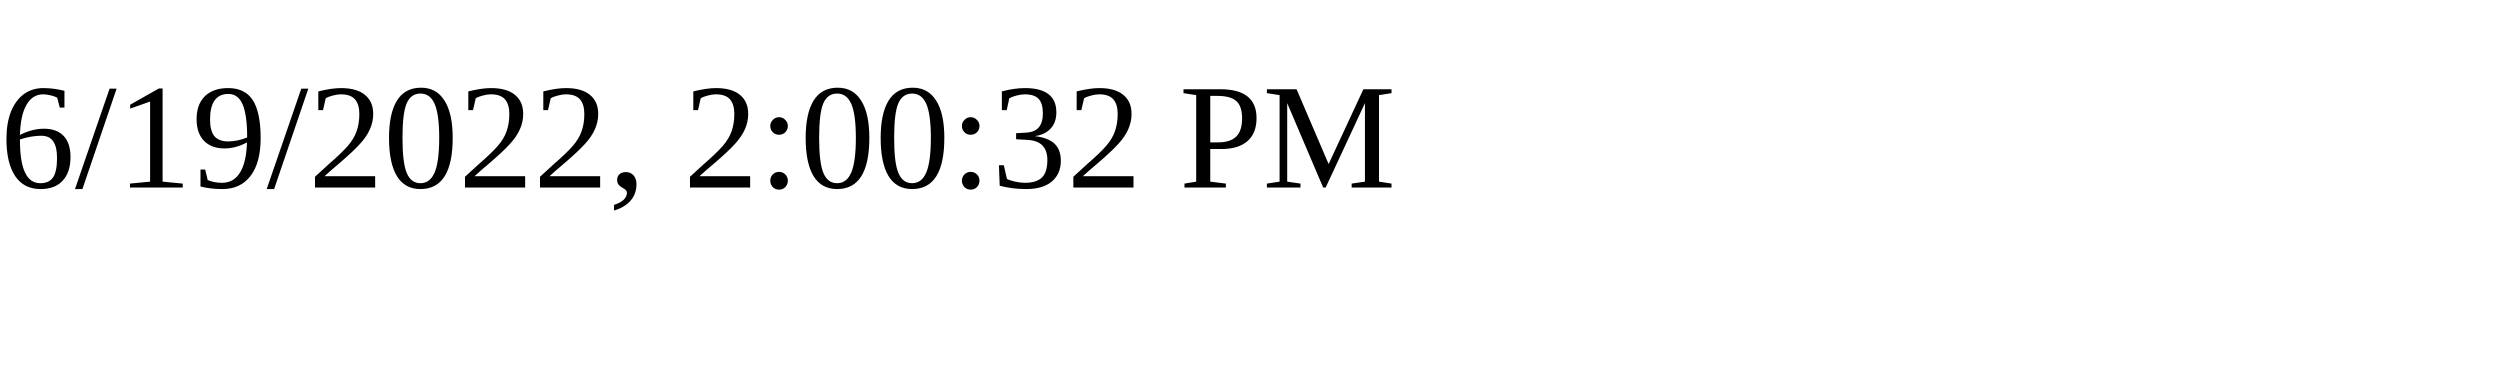
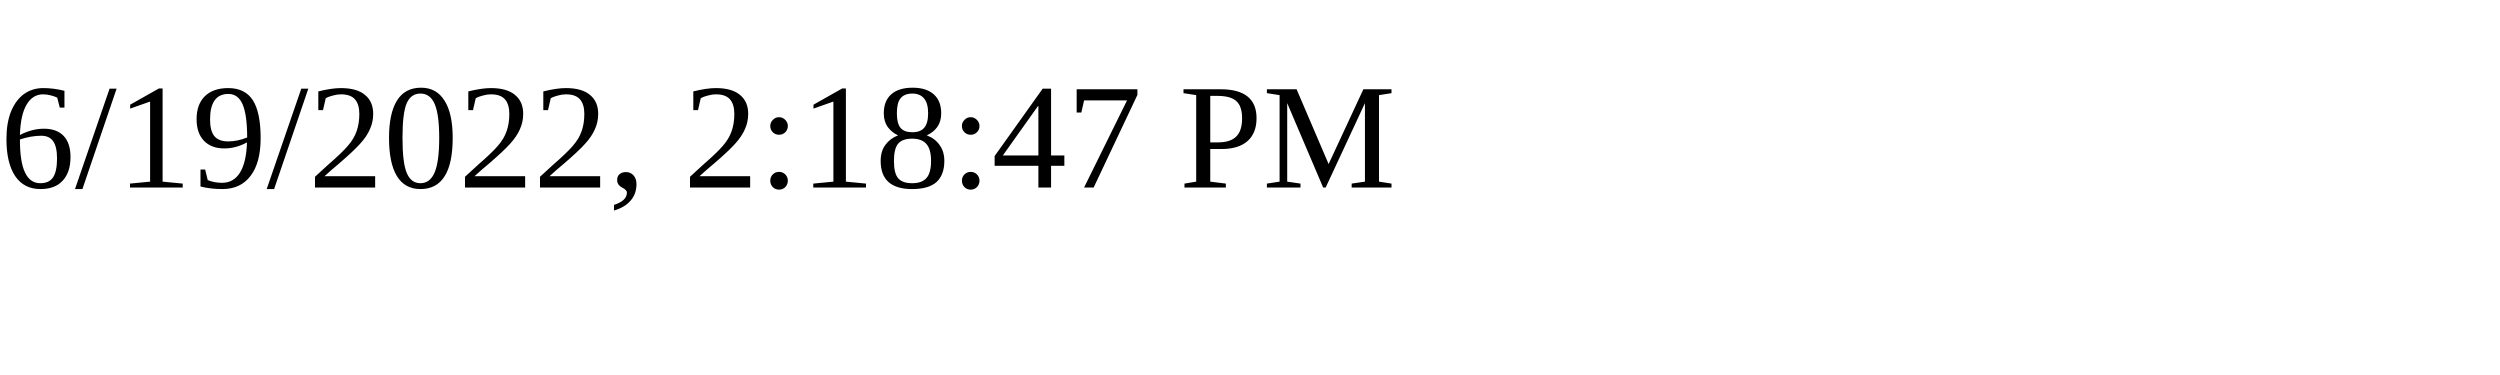
<svg xmlns="http://www.w3.org/2000/svg" height="30" width="200">
-   <text x="0" y="15">6/19/2022, 2:00:32 PM</text>
+   <text x="0" y="15">6/19/2022, 2:18:47 PM</text>
</svg>
